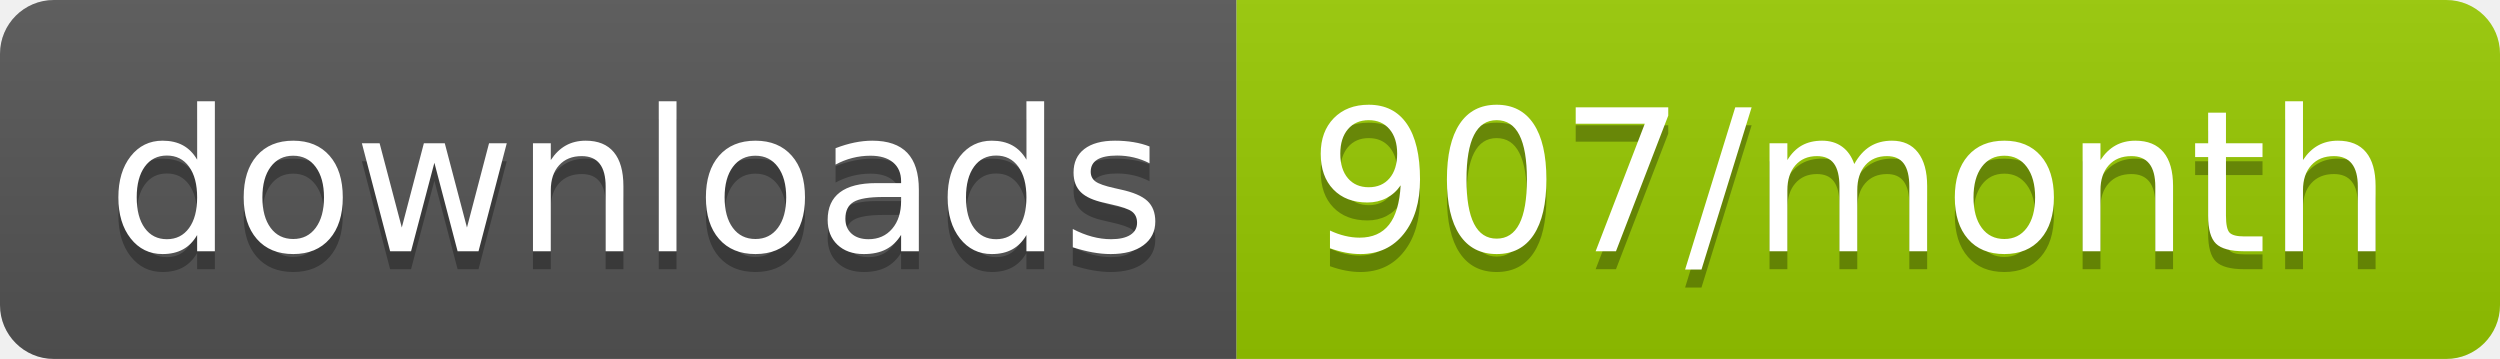
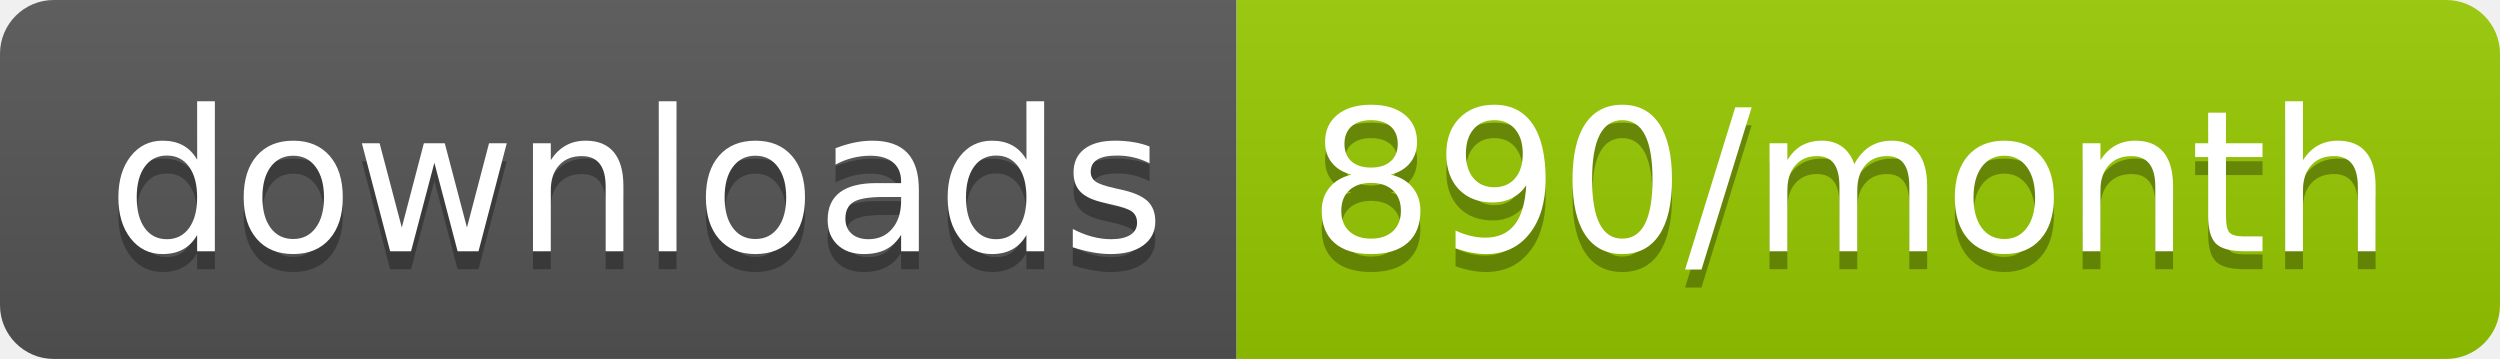
<svg xmlns="http://www.w3.org/2000/svg" width="139.3" height="20">
  <linearGradient id="smooth" x2="0" y2="100%">
    <stop offset="0" stop-color="#bbb" stop-opacity=".1" />
    <stop offset="1" stop-opacity=".1" />
  </linearGradient>
  <clipPath id="round">
    <rect width="139.3" height="20" rx="3" fill="#fff" />
  </clipPath>
  <g clip-path="url(#round)">
    <rect width="68.9" height="20" fill="#555" />
    <rect x="68.9" width="70.4" height="20" fill="#97CA00" />
    <rect width="139.3" height="20" fill="url(#smooth)" />
  </g>
  <g fill="#fff" text-anchor="middle" font-family="DejaVu Sans,Verdana,Geneva,sans-serif" font-size="110">
    <text x="354.5" y="150" fill="#010101" fill-opacity=".3" transform="scale(0.1)" textLength="589.0" lengthAdjust="spacing">downloads</text>
    <text x="354.5" y="140" transform="scale(0.1)" textLength="589.0" lengthAdjust="spacing">downloads</text>
-     <text x="1031.0" y="150" fill="#010101" fill-opacity=".3" transform="scale(0.1)" textLength="604.0" lengthAdjust="spacing">907/month</text>
-     <text x="1031.0" y="140" transform="scale(0.1)" textLength="604.0" lengthAdjust="spacing">907/month</text>
+     <text x="1031.0" y="150" fill="#010101" fill-opacity=".3" transform="scale(0.1)" textLength="604.0" lengthAdjust="spacing">890/month</text>
+     <text x="1031.0" y="140" transform="scale(0.1)" textLength="604.0" lengthAdjust="spacing">890/month</text>
  </g>
</svg>
